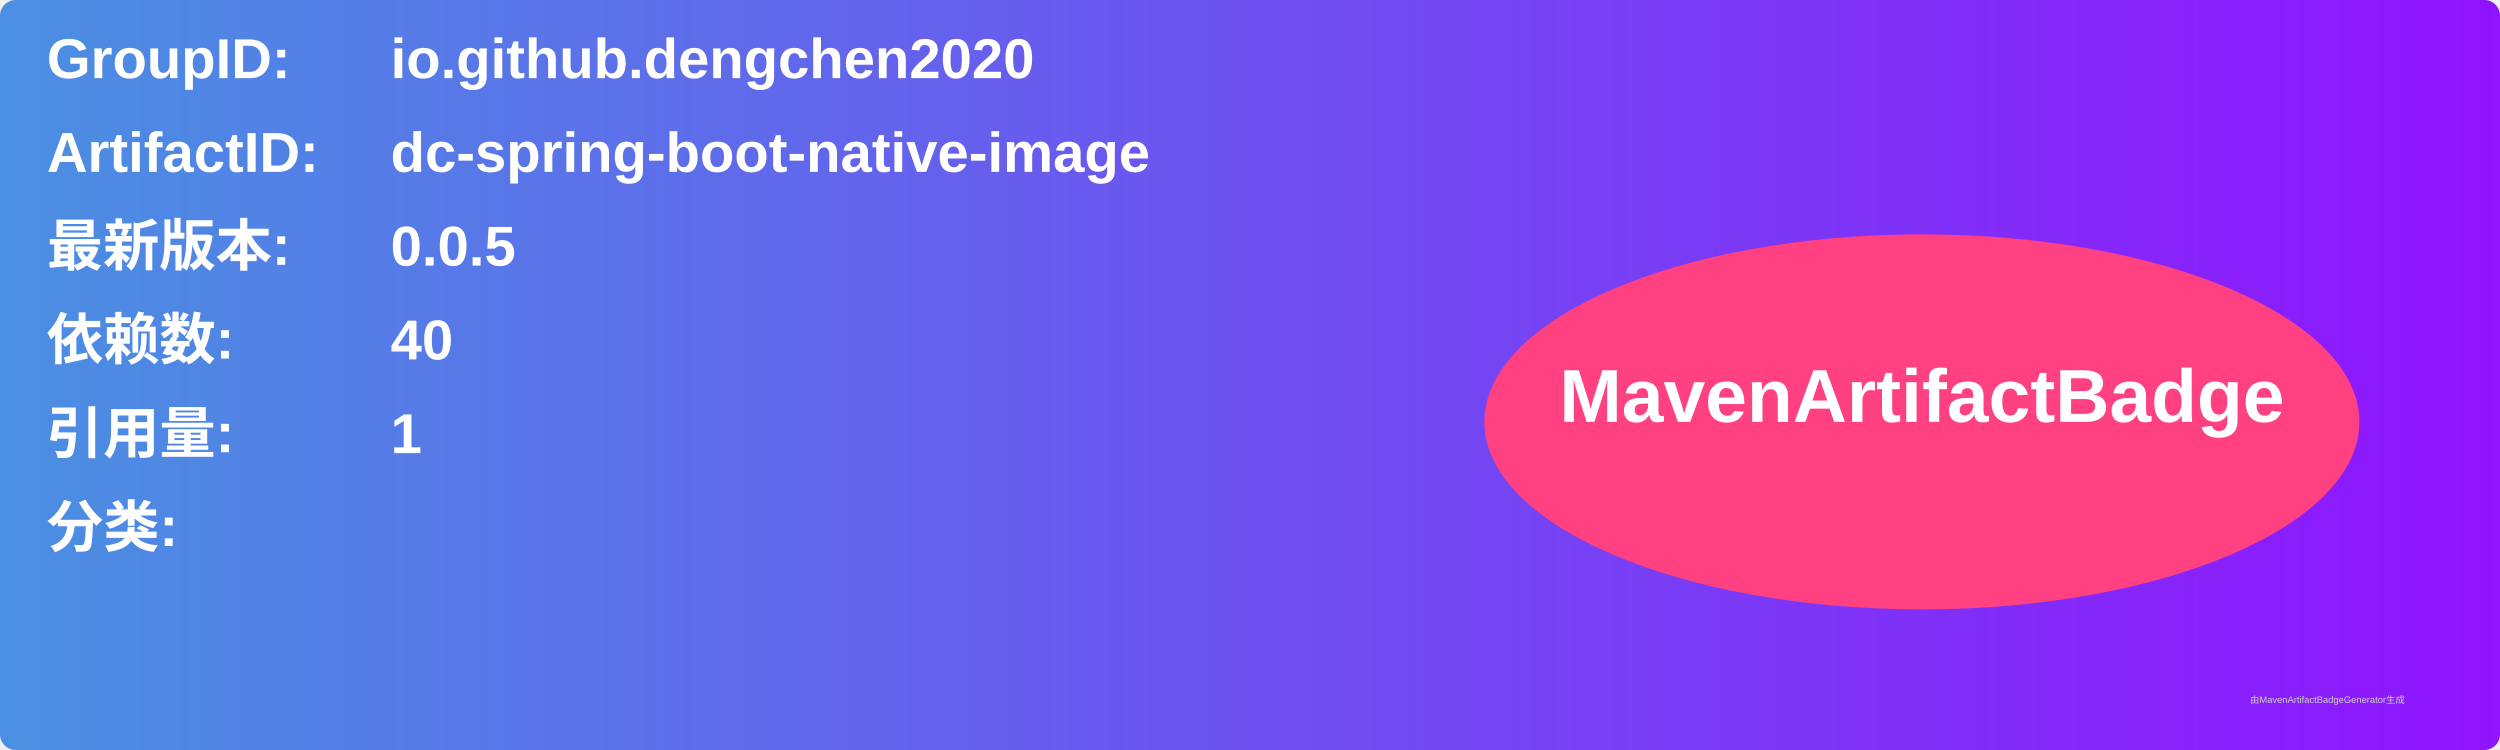
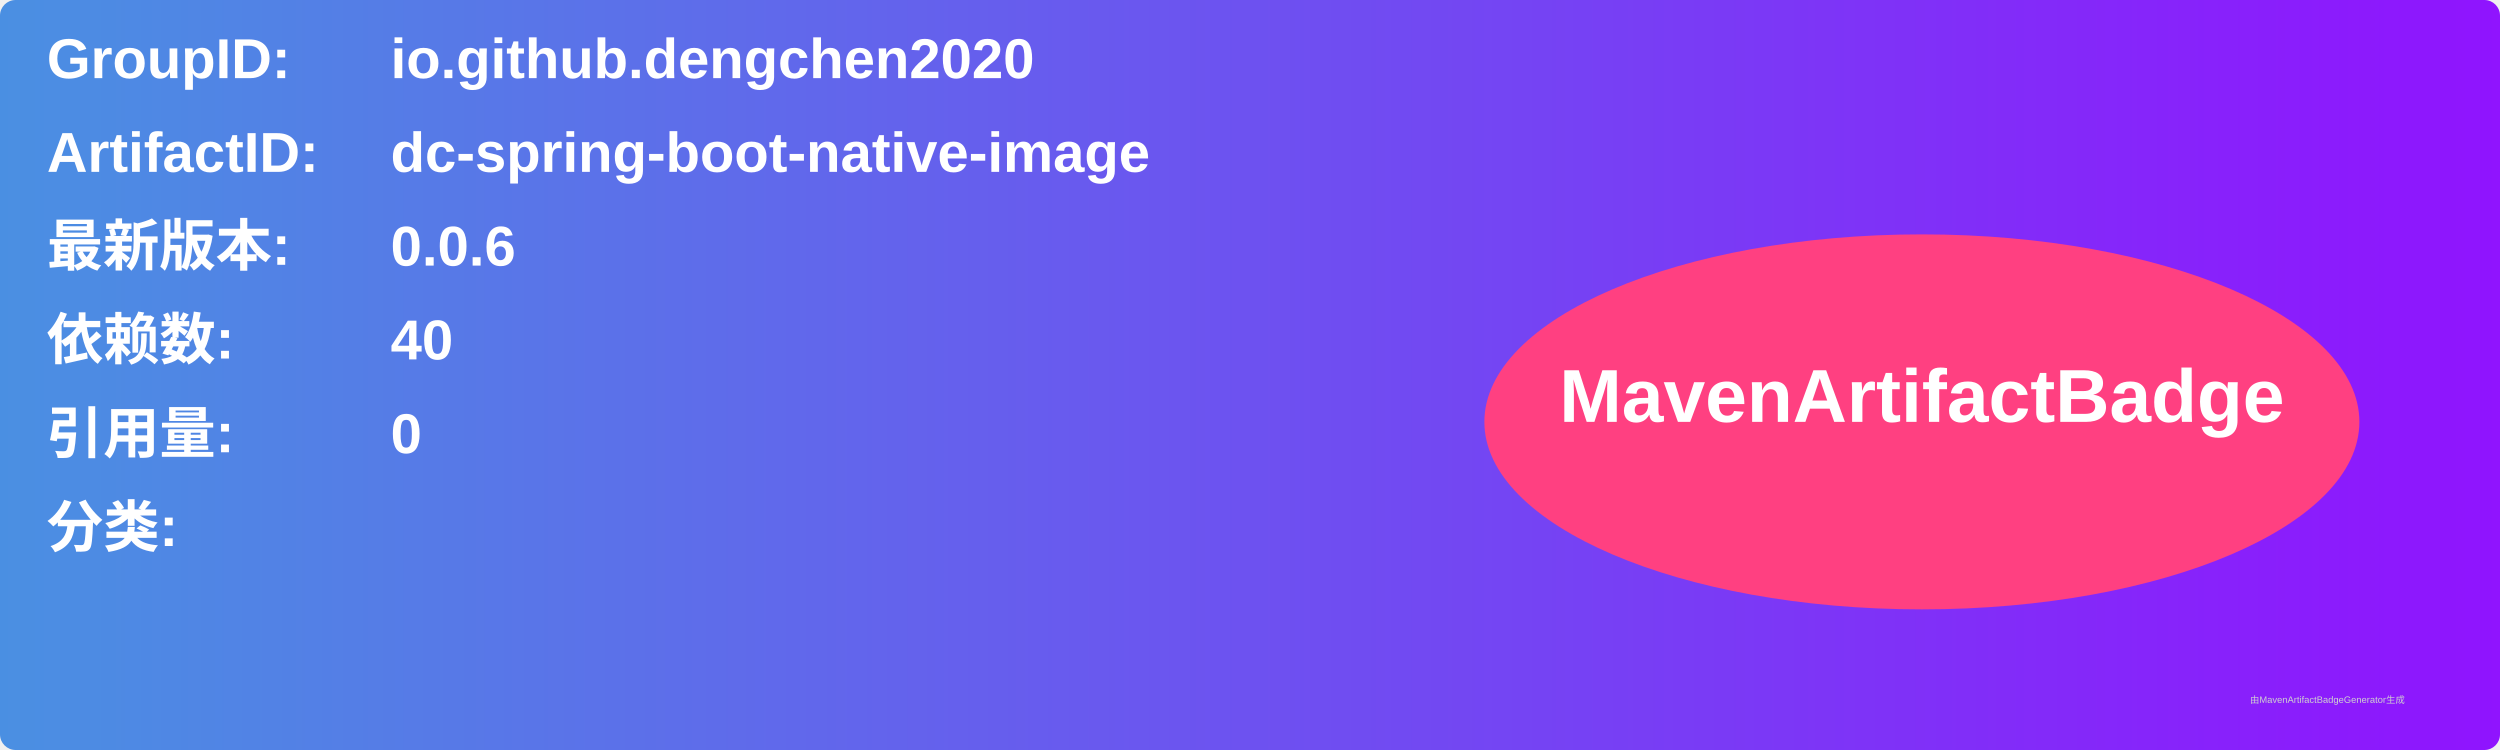
<svg xmlns="http://www.w3.org/2000/svg" width="800" height="240" viewBox="0 0 800 240">
  <linearGradient id="grad" x1="0%" y1="0%" x2="100%" y2="0%">
    <stop offset="0%" stop-color="#4a90e2" />
    <stop offset="100%" stop-color="#9013fe" />
  </linearGradient>
  <rect width="100%" height="100%" rx="5" ry="5" fill="url(#grad)" />
  <g transform="translate(15, 15)">
    <text x="0" y="10" font-family="Arial" font-size="18" fill="white" font-weight="bold" width="260">GroupID:</text>
    <text x="110" y="10" font-family="Arial" font-size="18" fill="white" font-weight="bold" width="460">io.github.dengchen2020</text>
    <text x="0" y="40" font-family="Arial" font-size="18" fill="white" font-weight="bold" width="260">ArtifactID:</text>
    <text x="110" y="40" font-family="Arial" font-size="18" fill="white" font-weight="bold" width="460">dc-spring-boot-native-image</text>
    <text x="0" y="70" font-family="Arial" font-size="18" fill="white" font-weight="bold">最新版本:</text>
    <text x="110" y="70" font-family="Arial" font-size="18" fill="white" font-weight="bold">
-       <tspan font-weight="bold">0.0.5</tspan>
+       <tspan font-weight="bold">0.0.6</tspan>
    </text>
    <text x="0" y="100" font-family="Arial" font-size="18" fill="white" font-weight="bold">依赖数: </text>
    <text x="110" y="100" font-family="Arial" font-size="18" fill="white">
      <tspan font-weight="bold">40</tspan>
    </text>
    <text x="0" y="130" font-family="Arial" font-size="18" fill="white" font-weight="bold">引用量: </text>
    <text x="110" y="130" font-family="Arial" font-size="18" fill="white">
-       <tspan font-weight="bold">1</tspan>
+       <tspan font-weight="bold">0</tspan>
    </text>
    <text x="0" y="160" font-family="Arial" font-size="18" fill="white" font-weight="bold">分类:</text>
    <text x="10" y="190" font-family="Arial" font-size="10" fill="white">
      <tspan font-weight="bold" />
    </text>
    <ellipse cx="600" cy="120" rx="140" ry="60" fill="#ff4081" />
    <text x="600" y="120" text-anchor="middle" font-family="Arial" font-size="24" fill="white" font-weight="bold">MavenArtifactBadge</text>
  </g>
  <text x="720" y="225" font-family="Arial" font-size="3" fill="#d0d0d0">由MavenArtifactBadgeGenerator生成</text>
</svg>
